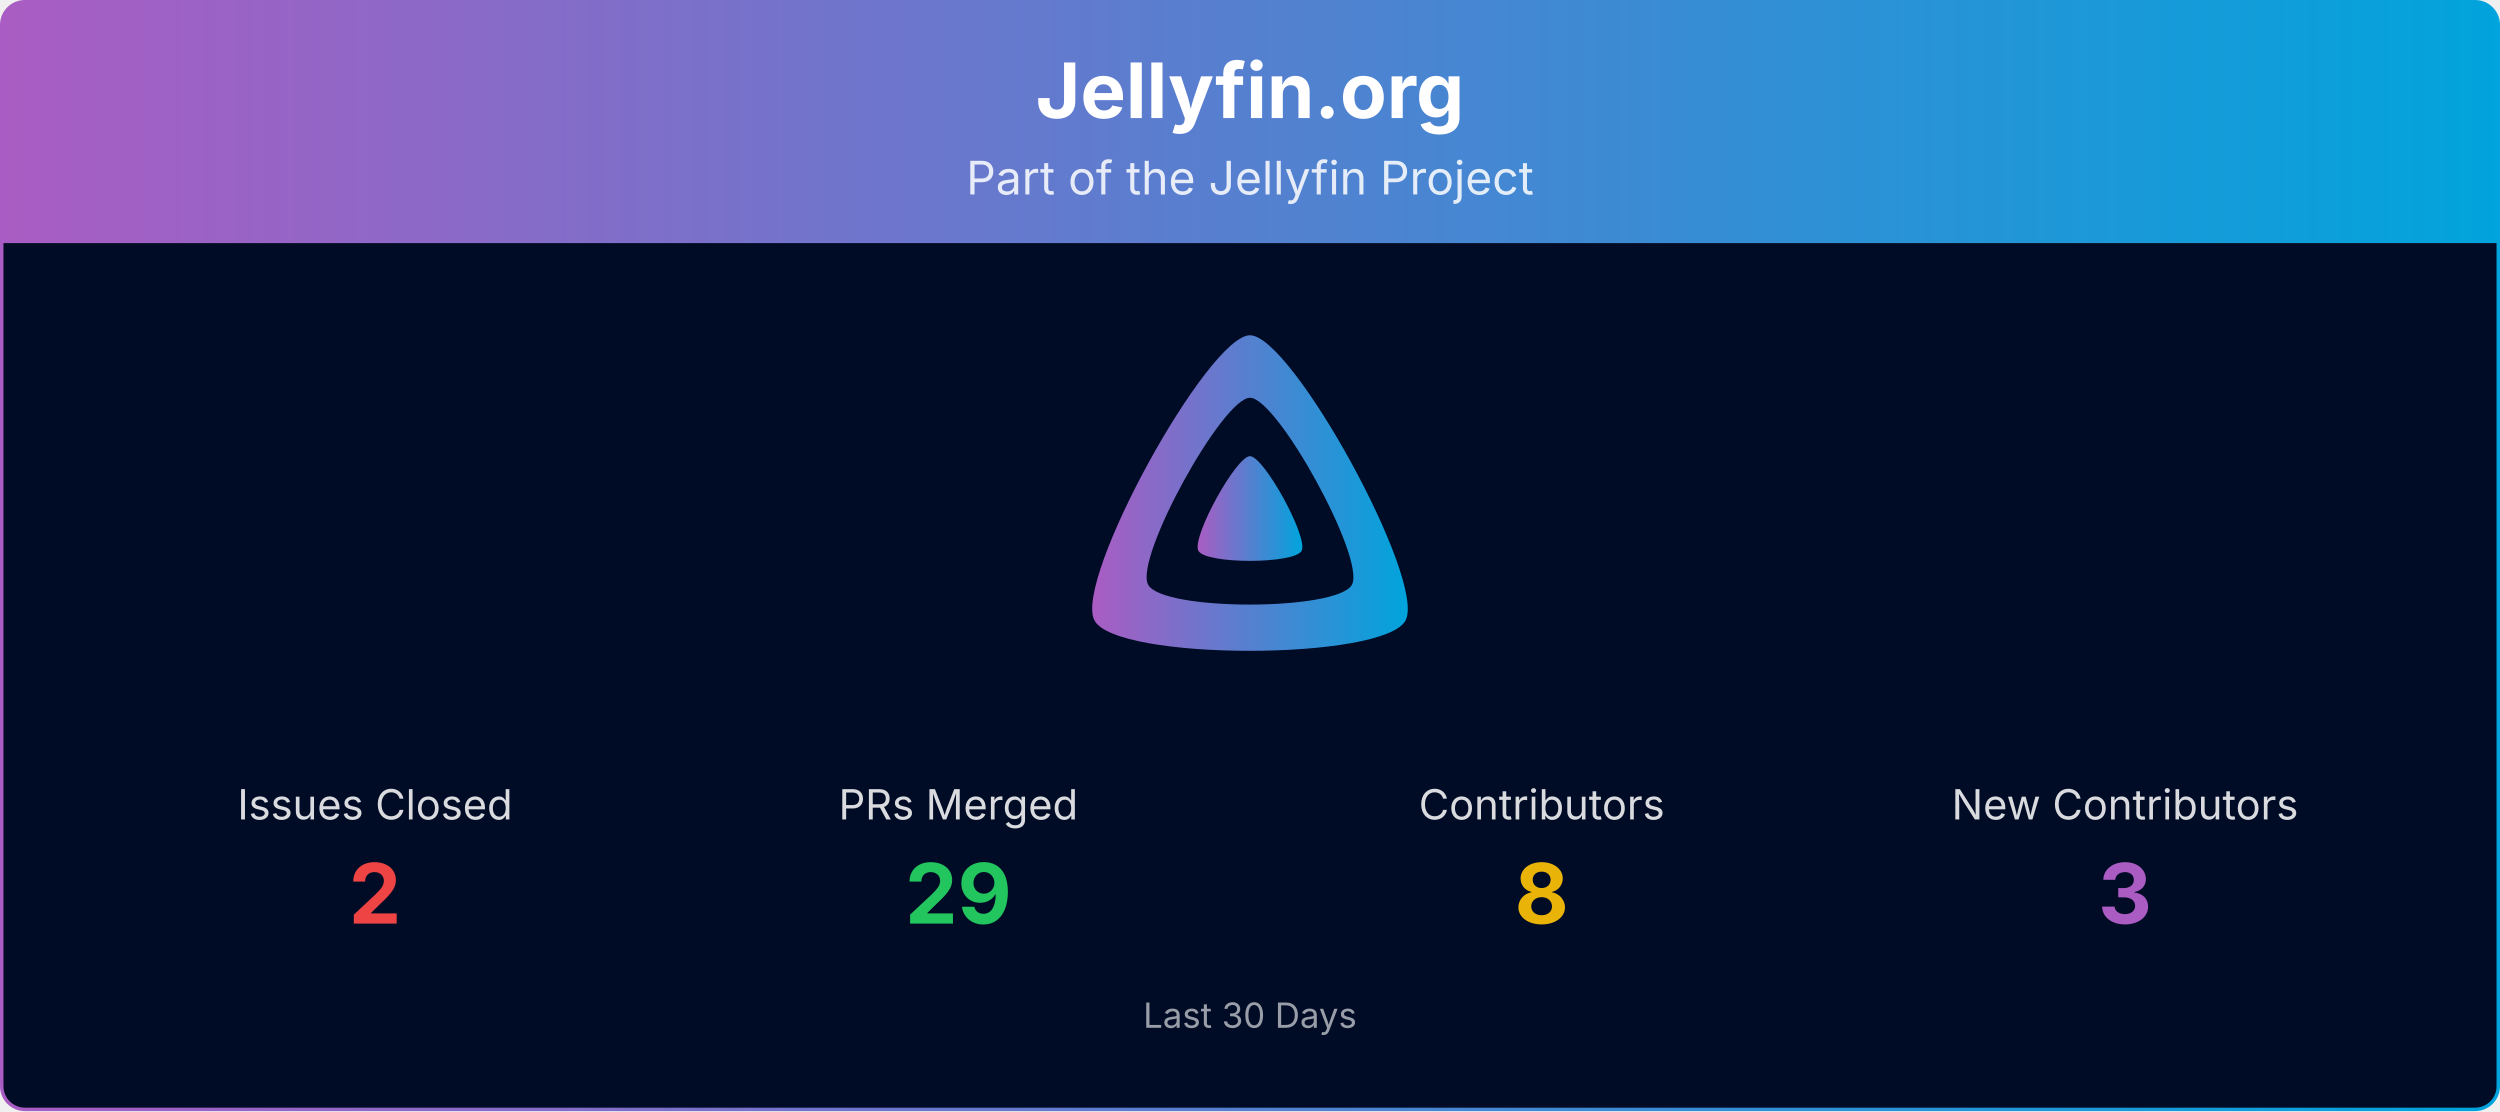
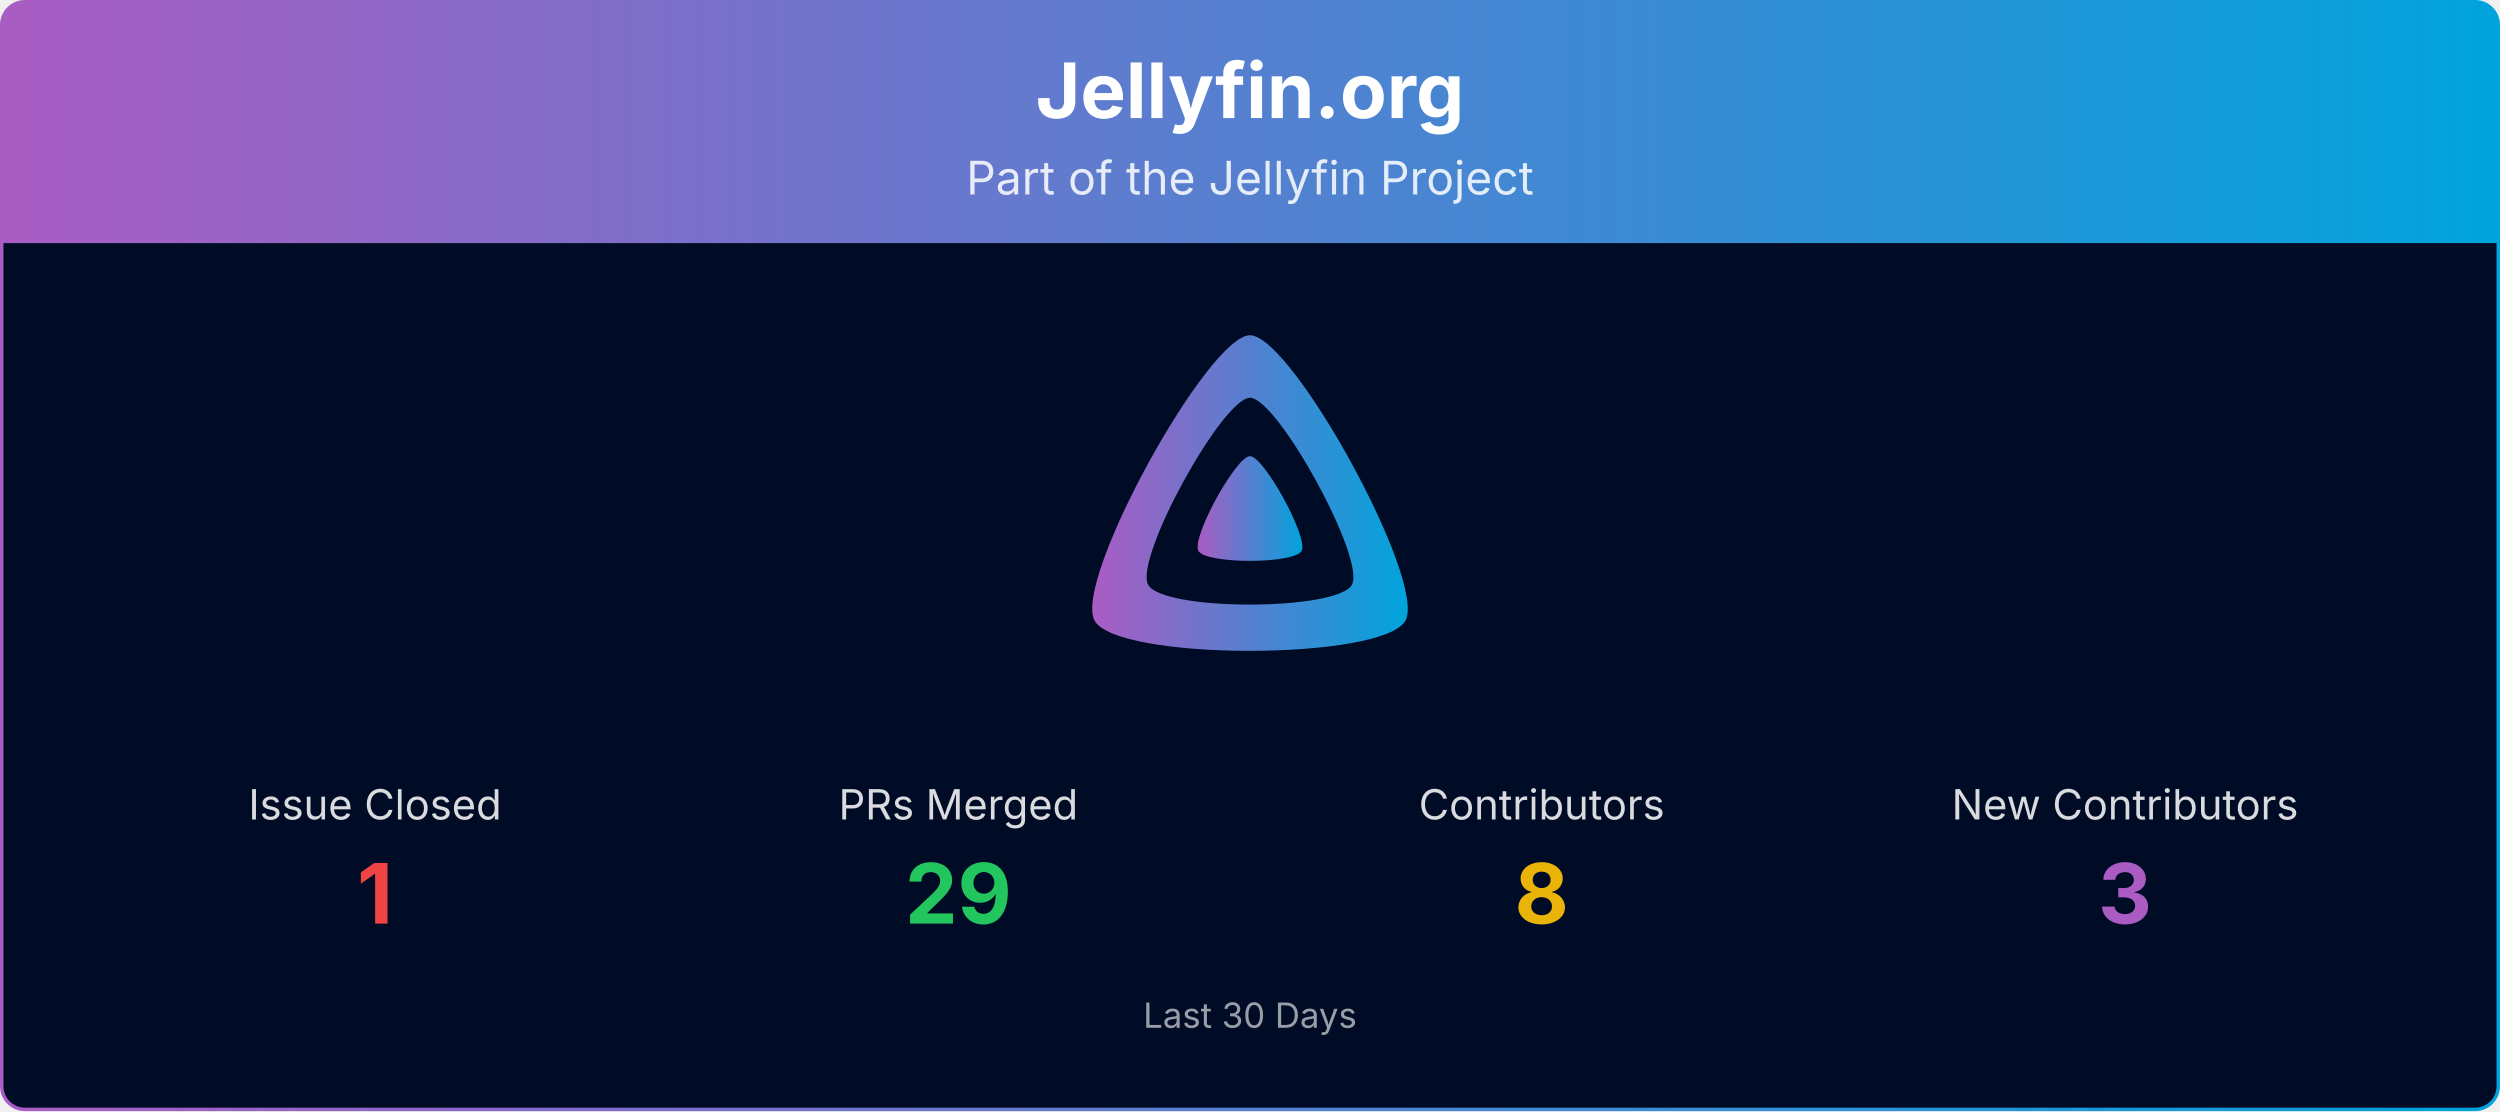
<svg xmlns="http://www.w3.org/2000/svg" viewBox="0 0 1080 480" width="100%" role="img" aria-label="Jellyfin.org">
  <defs>
    <linearGradient id="banner-jellyfin.org-grad" x1="0" y1="0" x2="1" y2="0">
      <stop offset="0%" stop-color="#AA5CC3" />
      <stop offset="100%" stop-color="#00A4DC" />
    </linearGradient>
    <clipPath id="banner-jellyfin.org-grad-clip">
      <rect x="0.75" y="0.75" width="1078.5" height="478.5" rx="10" ry="10" />
    </clipPath>
  </defs>
  <g clip-path="url(#banner-jellyfin.org-grad-clip)">
    <path d="M0.75,10.75 A10.0,10.0 0 0 1 10.75,0.75 L1069.25,0.75 A10.0,10.0 0 0 1 1079.25,10.75 L1079.25,105.00 L0.75,105.00 Z" fill="url(#banner-jellyfin.org-grad)" />
    <text x="540.0" y="51" text-anchor="middle" font-size="33" font-weight="700" font-family="Plus Jakarta Sans, system-ui, -apple-system, Segoe UI, sans-serif" fill="#ffffff">Jellyfin.org</text>
    <text x="540.0" y="84" text-anchor="middle" font-size="20" font-family="Plus Jakarta Sans, system-ui, -apple-system, Segoe UI, sans-serif" fill="#ffffff" opacity="0.85">Part of the Jellyfin Project</text>
    <rect x="0.75" y="105" width="1078.5" height="374.25" fill="#000b25" />
    <g transform="translate(465.00,138.00) scale(0.29297)">
      <path fill="url(#banner-jellyfin.org-grad)" fill-rule="evenodd" d="M256,23.3c-61.6,0-259.8,359.4-229.6,420.1s429.3,60,459.2,0S317.6,23.3,256,23.3zM406.5,390.8c-19.6,39.3-281.1,39.8-300.9,0s110.1-275.3,150.4-275.3S426.1,351.4,406.5,390.8z" />
      <path fill="url(#banner-jellyfin.org-grad)" d="M256,201.6c-20.4,0-86.2,119.3-76.2,139.4s142.5,19.9,152.4,0S276.5,201.6,256,201.6z" />
    </g>
-     <text x="162.0" y="354.0" text-anchor="middle" font-size="18" font-family="Plus Jakarta Sans, system-ui, -apple-system, Segoe UI, sans-serif" fill="#ffffff" opacity="0.85">Issues Closed</text>
-     <text x="162.0" y="399.0" text-anchor="middle" font-size="36" font-weight="700" font-family="Plus Jakarta Sans, system-ui, -apple-system, Segoe UI, sans-serif" fill="#ef4444">2</text>
+     <text x="162.0" y="354.0" text-anchor="middle" font-size="18" font-family="Plus Jakarta Sans, system-ui, -apple-system, Segoe UI, sans-serif" fill="#ffffff" opacity="0.85">Issue Closed</text>
+     <text x="162.0" y="399.0" text-anchor="middle" font-size="36" font-weight="700" font-family="Plus Jakarta Sans, system-ui, -apple-system, Segoe UI, sans-serif" fill="#ef4444">1</text>
    <text x="414.0" y="354.0" text-anchor="middle" font-size="18" font-family="Plus Jakarta Sans, system-ui, -apple-system, Segoe UI, sans-serif" fill="#ffffff" opacity="0.85">PRs Merged</text>
    <text x="414.0" y="399.0" text-anchor="middle" font-size="36" font-weight="700" font-family="Plus Jakarta Sans, system-ui, -apple-system, Segoe UI, sans-serif" fill="#22c55e">29</text>
    <text x="666.0" y="354.0" text-anchor="middle" font-size="18" font-family="Plus Jakarta Sans, system-ui, -apple-system, Segoe UI, sans-serif" fill="#ffffff" opacity="0.85">Contributors</text>
    <text x="666.0" y="399.0" text-anchor="middle" font-size="36" font-weight="700" font-family="Plus Jakarta Sans, system-ui, -apple-system, Segoe UI, sans-serif" fill="#eab308">8</text>
    <text x="918.0" y="354.0" text-anchor="middle" font-size="18" font-family="Plus Jakarta Sans, system-ui, -apple-system, Segoe UI, sans-serif" fill="#ffffff" opacity="0.85">New Contributors</text>
    <text x="918.0" y="399.0" text-anchor="middle" font-size="36" font-weight="700" font-family="Plus Jakarta Sans, system-ui, -apple-system, Segoe UI, sans-serif" fill="#AA5CC3">3</text>
    <text x="540.0" y="444.0" text-anchor="middle" font-size="15" font-family="Plus Jakarta Sans, system-ui, -apple-system, Segoe UI, sans-serif" fill="#ffffff" opacity="0.6">Last 30 Days</text>
  </g>
  <rect x="0.75" y="0.75" width="1078.5" height="478.5" rx="10" ry="10" fill="none" stroke="url(#banner-jellyfin.org-grad)" stroke-width="1.5" />
</svg>
